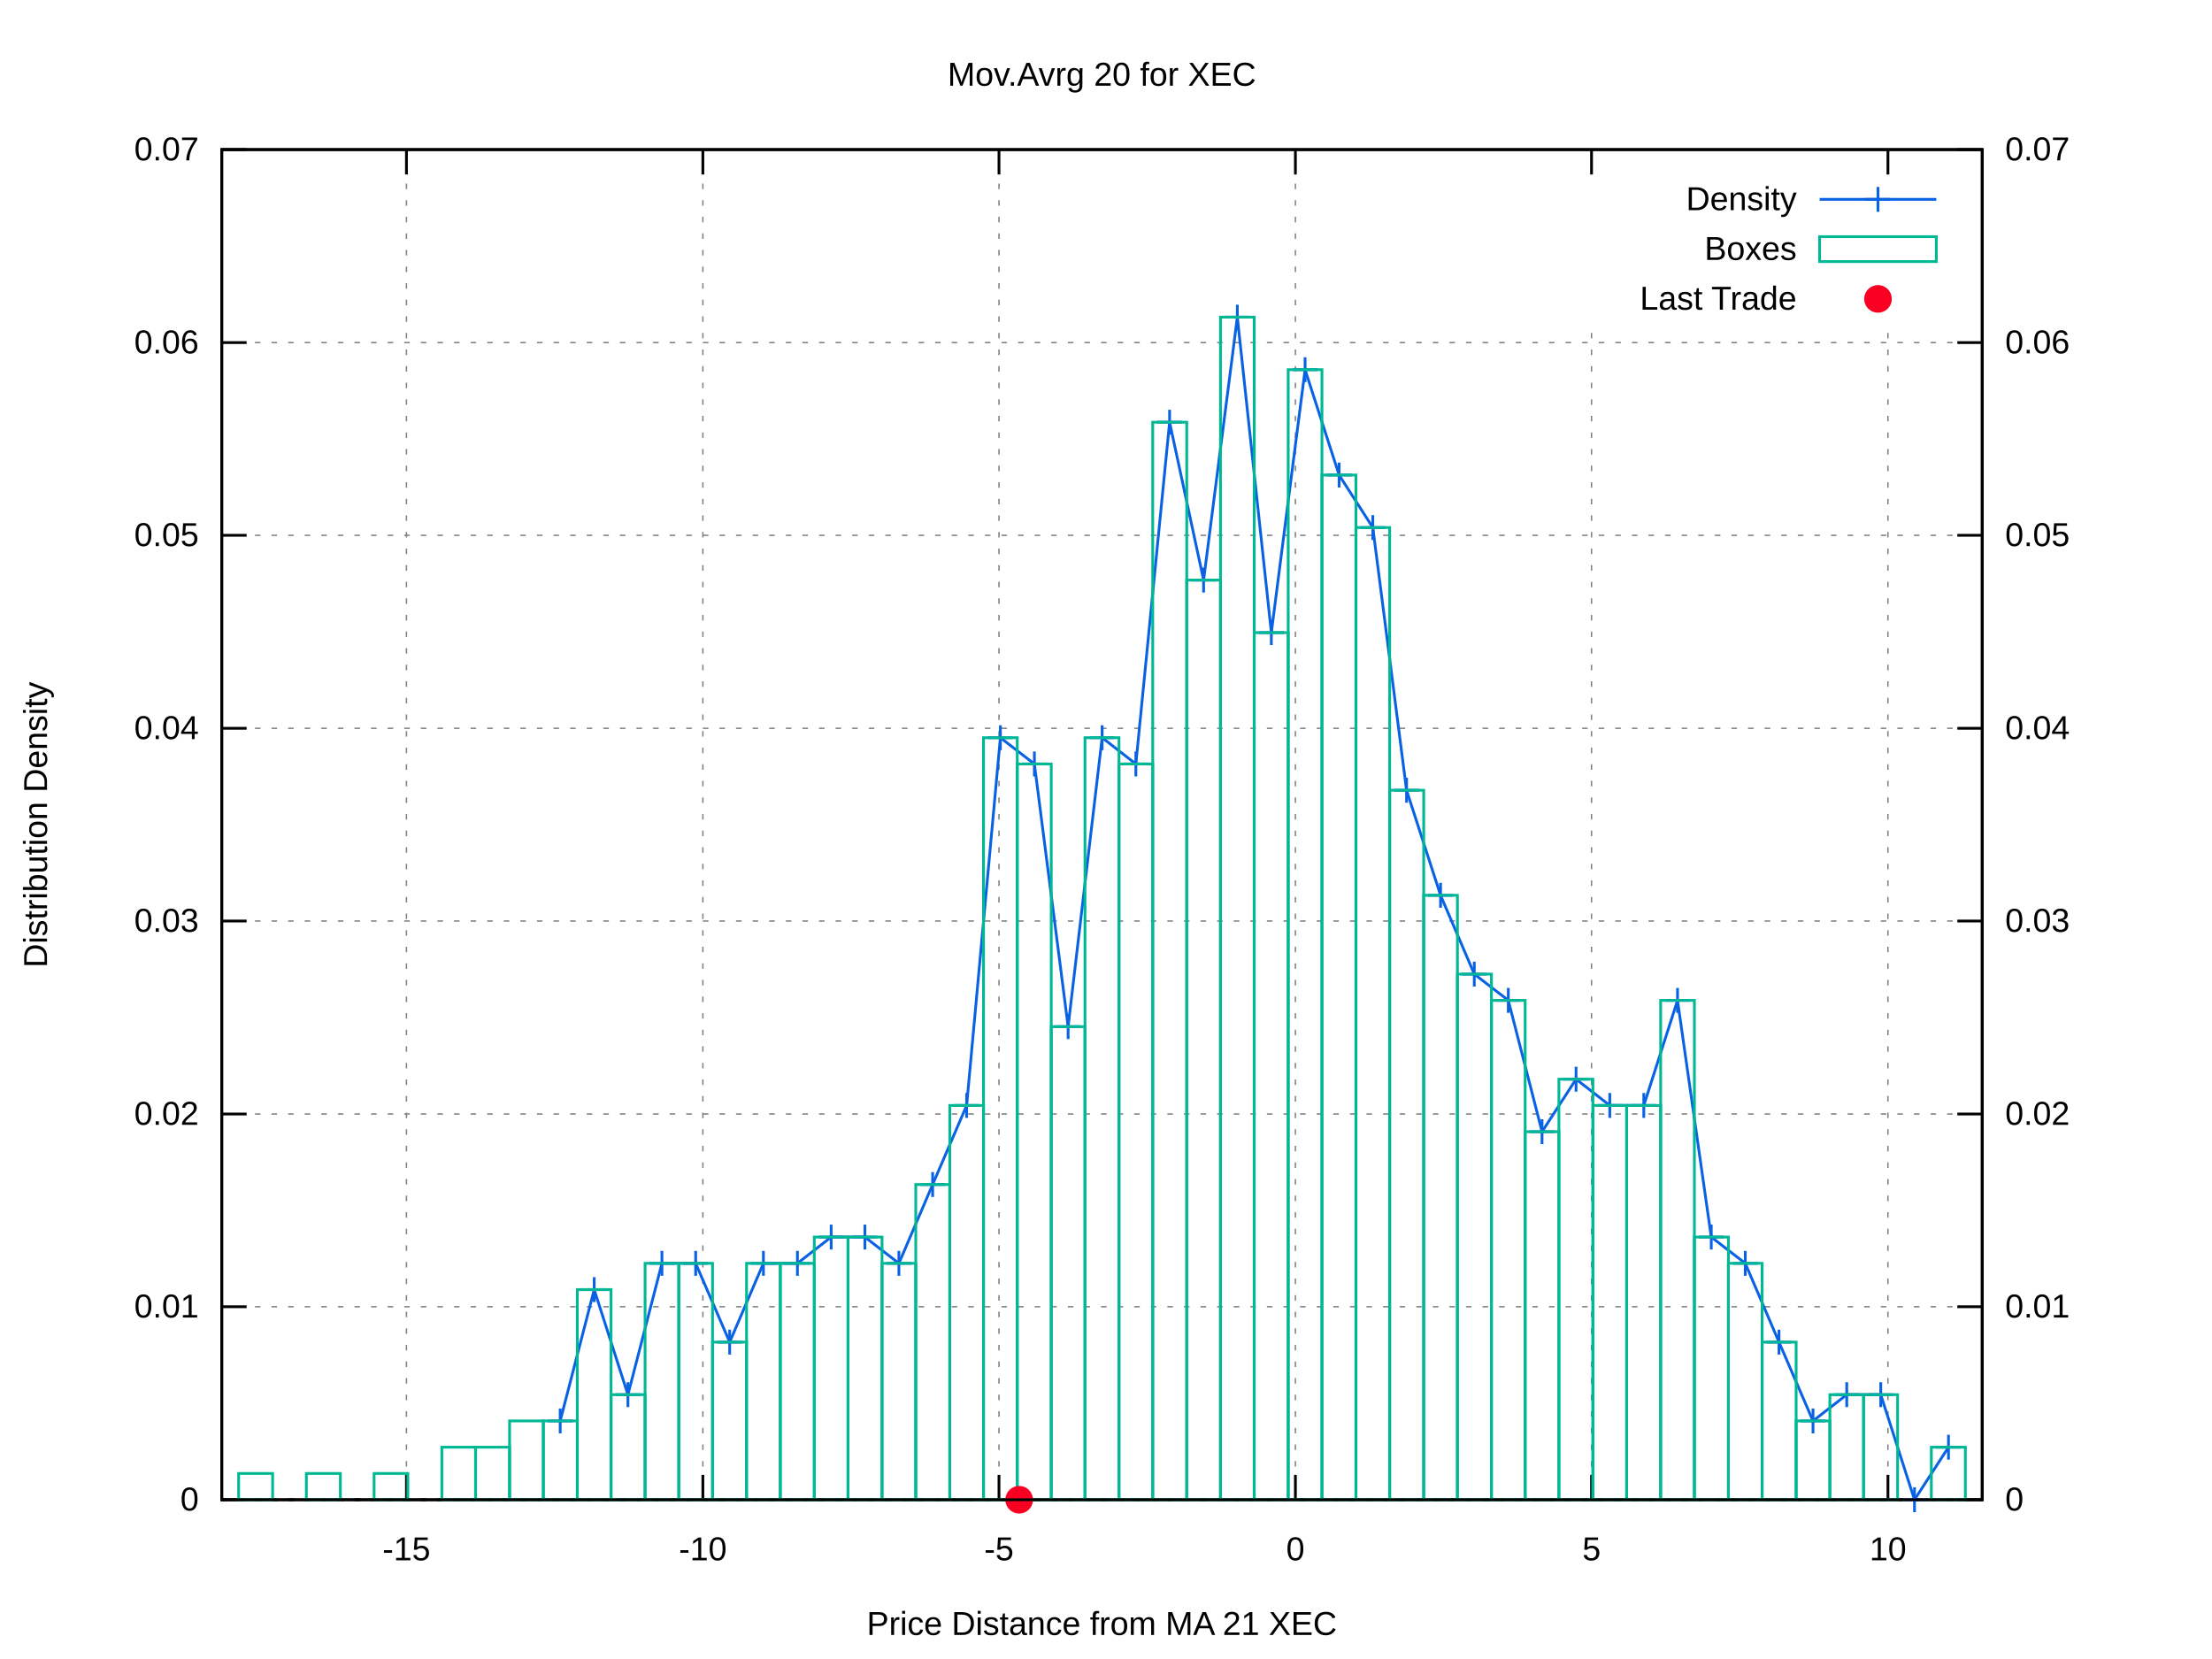
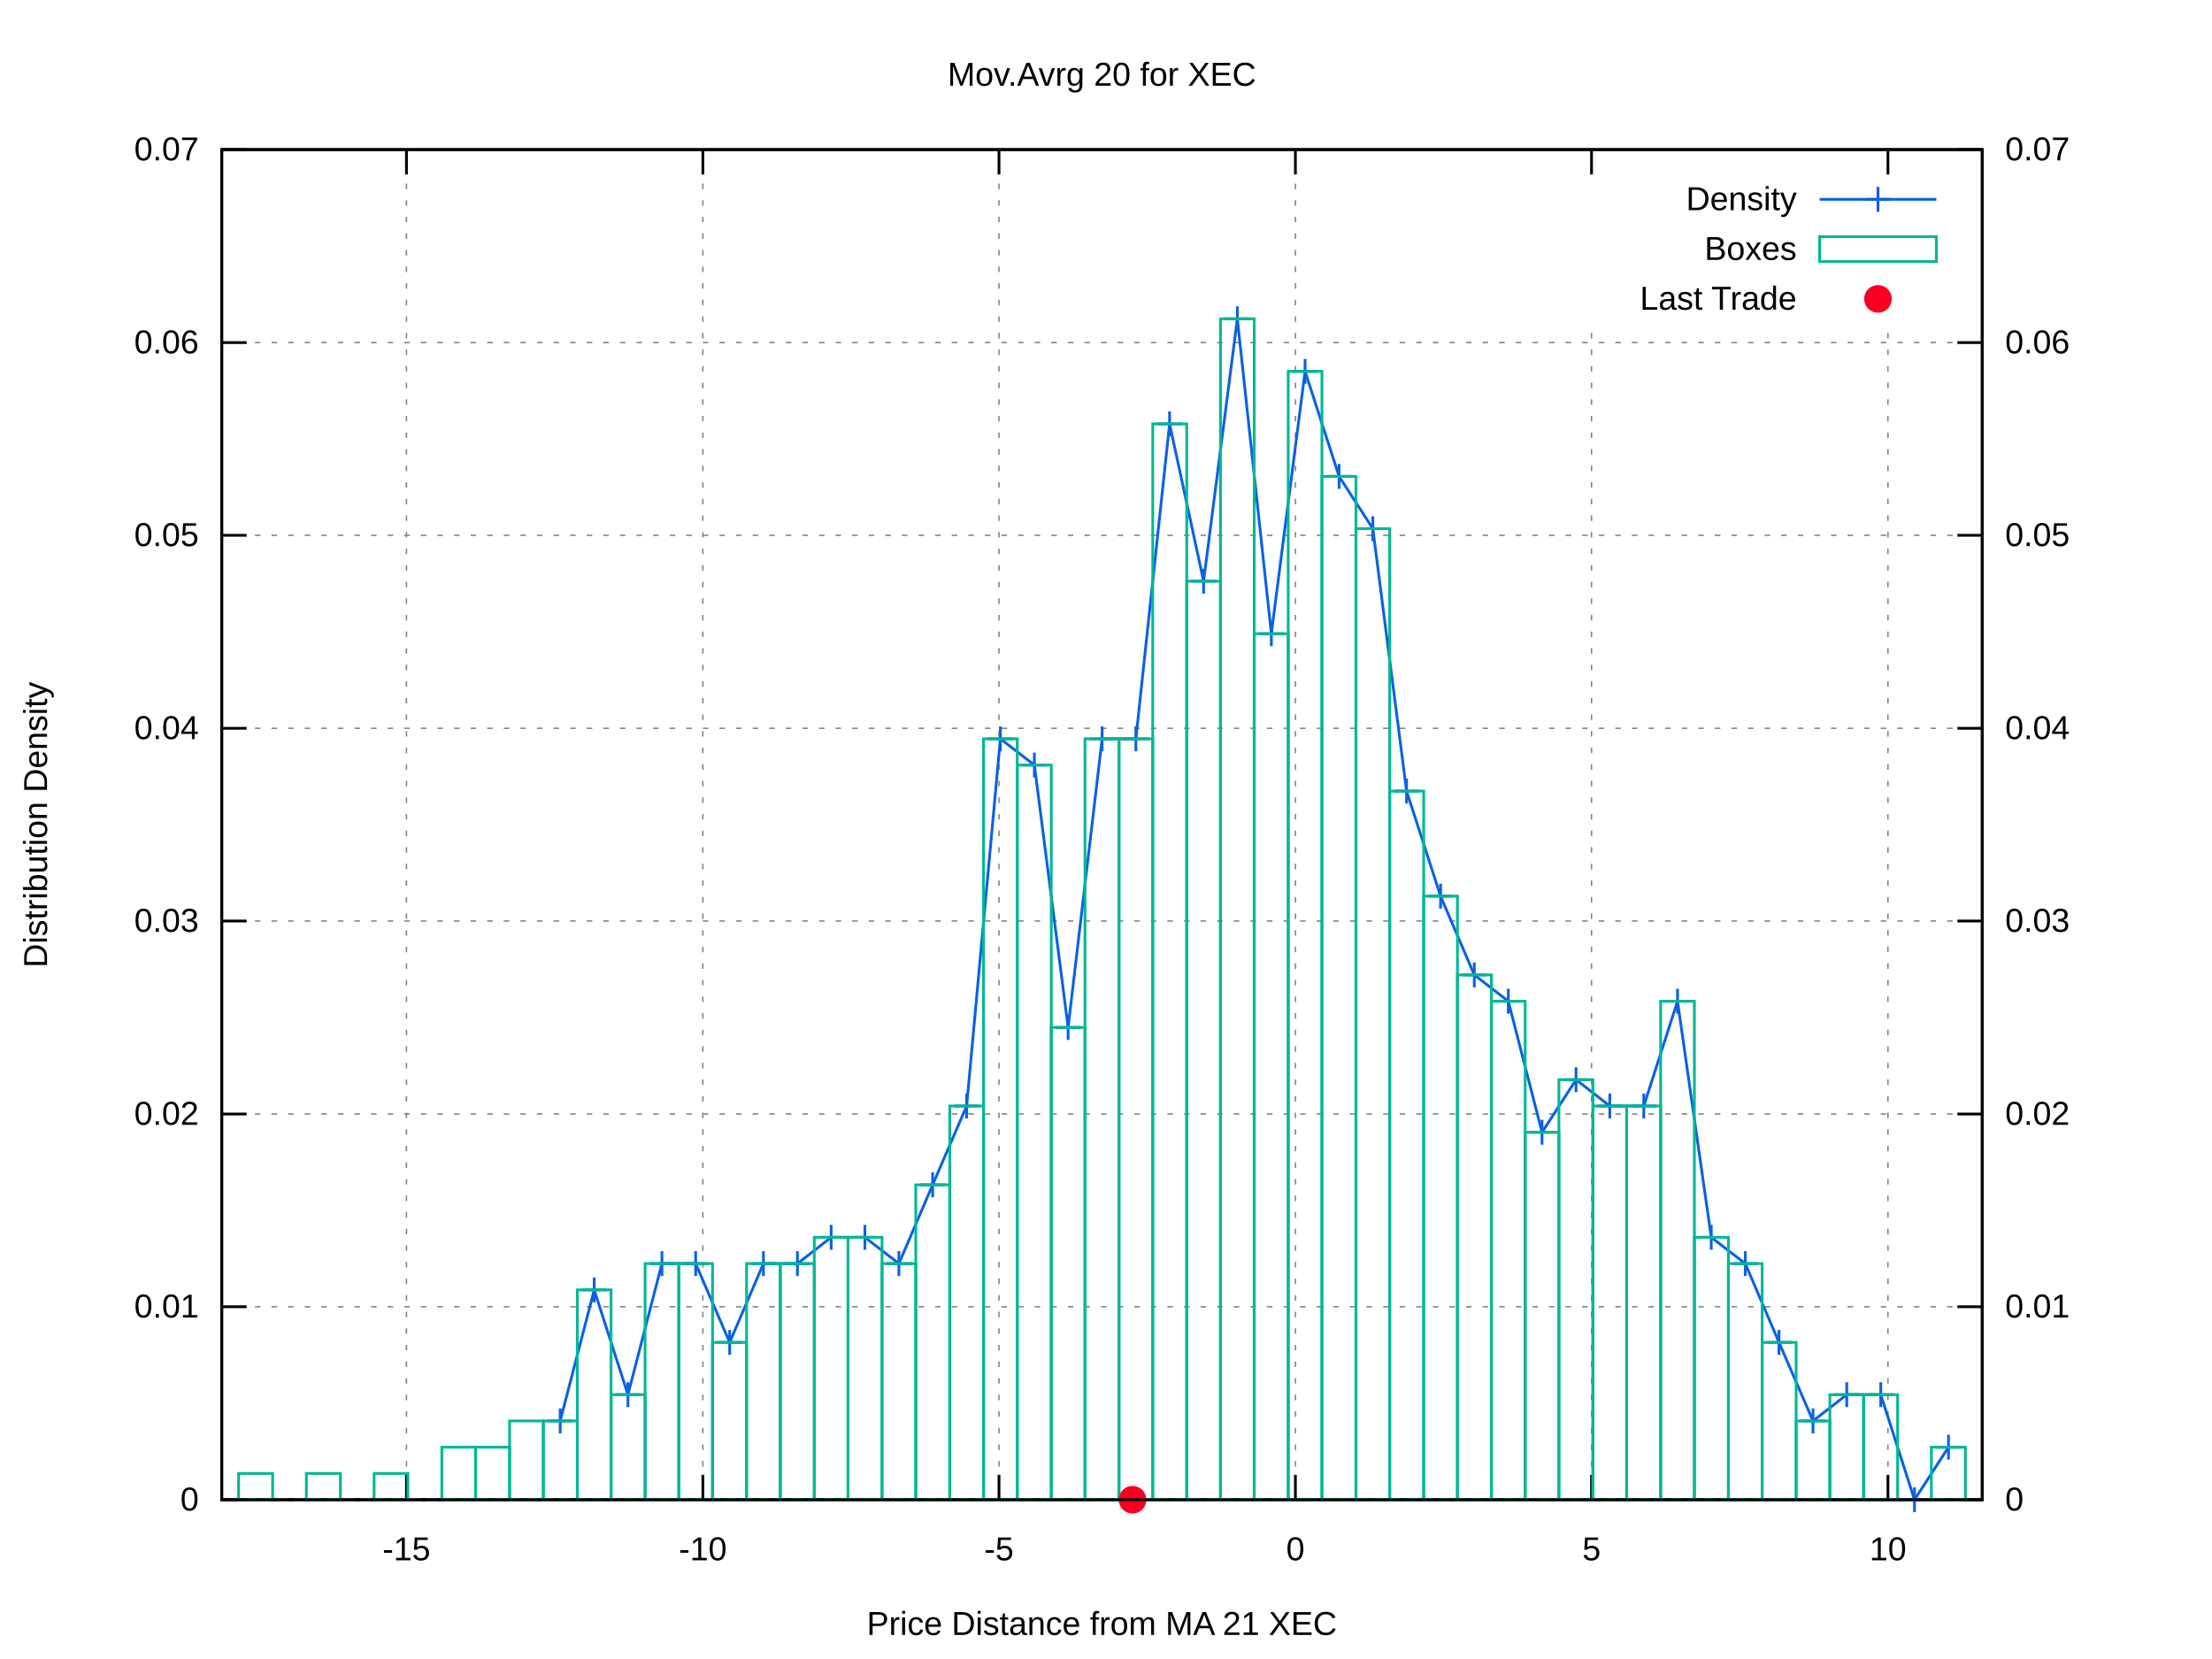
<svg xmlns="http://www.w3.org/2000/svg" xmlns:xlink="http://www.w3.org/1999/xlink" viewBox="0 0 800 600">
  <g id="gnuplot_canvas">
    <rect x="0" y="0" width="800" height="600" fill="#ffffff" />
    <defs>
      <circle id="gpDot" r="0.5" stroke-width="0.5" />
      <path id="gpPt0" stroke-width="0.222" stroke="currentColor" d="M-1,0 h2 M0,-1 v2" />
      <path id="gpPt1" stroke-width="0.222" stroke="currentColor" d="M-1,-1 L1,1 M1,-1 L-1,1" />
      <path id="gpPt2" stroke-width="0.222" stroke="currentColor" d="M-1,0 L1,0 M0,-1 L0,1 M-1,-1 L1,1 M-1,1 L1,-1" />
      <rect id="gpPt3" stroke-width="0.222" stroke="currentColor" x="-1" y="-1" width="2" height="2" />
      <rect id="gpPt4" stroke-width="0.222" stroke="currentColor" fill="currentColor" x="-1" y="-1" width="2" height="2" />
      <circle id="gpPt5" stroke-width="0.222" stroke="currentColor" cx="0" cy="0" r="1" />
      <use xlink:href="#gpPt5" id="gpPt6" fill="currentColor" stroke="none" />
      <path id="gpPt7" stroke-width="0.222" stroke="currentColor" d="M0,-1.33 L-1.33,0.67 L1.33,0.67 z" />
      <use xlink:href="#gpPt7" id="gpPt8" fill="currentColor" stroke="none" />
      <use xlink:href="#gpPt7" id="gpPt9" stroke="currentColor" transform="rotate(180)" />
      <use xlink:href="#gpPt9" id="gpPt10" fill="currentColor" stroke="none" />
      <use xlink:href="#gpPt3" id="gpPt11" stroke="currentColor" transform="rotate(45)" />
      <use xlink:href="#gpPt11" id="gpPt12" fill="currentColor" stroke="none" />
      <path id="gpPt13" stroke-width="0.222" stroke="currentColor" d="M0,1.330 L1.265,0.411 L0.782,-1.067 L-0.782,-1.076 L-1.265,0.411 z" />
      <use xlink:href="#gpPt13" id="gpPt14" fill="currentColor" stroke="none" />
      <filter id="textbox" filterUnits="objectBoundingBox" x="0" y="0" height="1" width="1">
        <feFlood flood-color="#FFFFFF" flood-opacity="1" result="bgnd" />
        <feComposite in="SourceGraphic" in2="bgnd" operator="atop" />
      </filter>
      <filter id="greybox" filterUnits="objectBoundingBox" x="0" y="0" height="1" width="1">
        <feFlood flood-color="lightgrey" flood-opacity="1" result="grey" />
        <feComposite in="SourceGraphic" in2="grey" operator="atop" />
      </filter>
    </defs>
    <g fill="none" color="#FFFFFF" stroke="black" stroke-width="1.00" stroke-linecap="butt" stroke-linejoin="miter">
</g>
    <g fill="none" color="black" stroke="currentColor" stroke-width="1.00" stroke-linecap="butt" stroke-linejoin="miter">
</g>
    <g fill="none" color="black" stroke="black" stroke-width="0.50" stroke-linecap="butt" stroke-linejoin="miter">
</g>
    <g fill="none" color="gray" stroke="currentColor" stroke-width="0.50" stroke-linecap="butt" stroke-linejoin="miter">
      <path stroke="gray" stroke-dasharray="2,4" class="gridline" d="M80.2,542.4 L716.9,542.4  " />
    </g>
    <g fill="none" color="gray" stroke="gray" stroke-width="1.00" stroke-linecap="butt" stroke-linejoin="miter">
</g>
    <g fill="none" color="black" stroke="currentColor" stroke-width="1.00" stroke-linecap="butt" stroke-linejoin="miter">
      <path stroke="black" d="M80.2,542.4 L89.2,542.4  " />
      <g transform="translate(71.9,546.3)" stroke="none" fill="black" font-family="arial" font-size="12.00" text-anchor="end">
        <text>
          <tspan font-family="arial"> 0</tspan>
        </text>
      </g>
    </g>
    <g fill="none" color="black" stroke="currentColor" stroke-width="1.00" stroke-linecap="butt" stroke-linejoin="miter">
</g>
    <g fill="none" color="black" stroke="black" stroke-width="0.50" stroke-linecap="butt" stroke-linejoin="miter">
</g>
    <g fill="none" color="gray" stroke="currentColor" stroke-width="0.50" stroke-linecap="butt" stroke-linejoin="miter">
      <path stroke="gray" stroke-dasharray="2,4" class="gridline" d="M80.2,472.6 L716.9,472.6  " />
    </g>
    <g fill="none" color="gray" stroke="gray" stroke-width="1.00" stroke-linecap="butt" stroke-linejoin="miter">
</g>
    <g fill="none" color="black" stroke="currentColor" stroke-width="1.00" stroke-linecap="butt" stroke-linejoin="miter">
      <path stroke="black" d="M80.2,472.6 L89.2,472.6  " />
      <g transform="translate(71.9,476.5)" stroke="none" fill="black" font-family="arial" font-size="12.00" text-anchor="end">
        <text>
          <tspan font-family="arial"> 0.01</tspan>
        </text>
      </g>
    </g>
    <g fill="none" color="black" stroke="currentColor" stroke-width="1.00" stroke-linecap="butt" stroke-linejoin="miter">
</g>
    <g fill="none" color="black" stroke="black" stroke-width="0.50" stroke-linecap="butt" stroke-linejoin="miter">
</g>
    <g fill="none" color="gray" stroke="currentColor" stroke-width="0.50" stroke-linecap="butt" stroke-linejoin="miter">
      <path stroke="gray" stroke-dasharray="2,4" class="gridline" d="M80.2,402.9 L716.9,402.9  " />
    </g>
    <g fill="none" color="gray" stroke="gray" stroke-width="1.00" stroke-linecap="butt" stroke-linejoin="miter">
</g>
    <g fill="none" color="black" stroke="currentColor" stroke-width="1.00" stroke-linecap="butt" stroke-linejoin="miter">
      <path stroke="black" d="M80.2,402.9 L89.2,402.9  " />
      <g transform="translate(71.9,406.8)" stroke="none" fill="black" font-family="arial" font-size="12.00" text-anchor="end">
        <text>
          <tspan font-family="arial"> 0.02</tspan>
        </text>
      </g>
    </g>
    <g fill="none" color="black" stroke="currentColor" stroke-width="1.00" stroke-linecap="butt" stroke-linejoin="miter">
</g>
    <g fill="none" color="black" stroke="black" stroke-width="0.50" stroke-linecap="butt" stroke-linejoin="miter">
</g>
    <g fill="none" color="gray" stroke="currentColor" stroke-width="0.50" stroke-linecap="butt" stroke-linejoin="miter">
      <path stroke="gray" stroke-dasharray="2,4" class="gridline" d="M80.2,333.1 L716.9,333.1  " />
    </g>
    <g fill="none" color="gray" stroke="gray" stroke-width="1.00" stroke-linecap="butt" stroke-linejoin="miter">
</g>
    <g fill="none" color="black" stroke="currentColor" stroke-width="1.00" stroke-linecap="butt" stroke-linejoin="miter">
      <path stroke="black" d="M80.2,333.1 L89.2,333.1  " />
      <g transform="translate(71.9,337.0)" stroke="none" fill="black" font-family="arial" font-size="12.00" text-anchor="end">
        <text>
          <tspan font-family="arial"> 0.03</tspan>
        </text>
      </g>
    </g>
    <g fill="none" color="black" stroke="currentColor" stroke-width="1.00" stroke-linecap="butt" stroke-linejoin="miter">
</g>
    <g fill="none" color="black" stroke="black" stroke-width="0.50" stroke-linecap="butt" stroke-linejoin="miter">
</g>
    <g fill="none" color="gray" stroke="currentColor" stroke-width="0.50" stroke-linecap="butt" stroke-linejoin="miter">
      <path stroke="gray" stroke-dasharray="2,4" class="gridline" d="M80.2,263.4 L716.9,263.4  " />
    </g>
    <g fill="none" color="gray" stroke="gray" stroke-width="1.00" stroke-linecap="butt" stroke-linejoin="miter">
</g>
    <g fill="none" color="black" stroke="currentColor" stroke-width="1.00" stroke-linecap="butt" stroke-linejoin="miter">
      <path stroke="black" d="M80.2,263.4 L89.2,263.4  " />
      <g transform="translate(71.9,267.3)" stroke="none" fill="black" font-family="arial" font-size="12.00" text-anchor="end">
        <text>
          <tspan font-family="arial"> 0.04</tspan>
        </text>
      </g>
    </g>
    <g fill="none" color="black" stroke="currentColor" stroke-width="1.00" stroke-linecap="butt" stroke-linejoin="miter">
</g>
    <g fill="none" color="black" stroke="black" stroke-width="0.50" stroke-linecap="butt" stroke-linejoin="miter">
</g>
    <g fill="none" color="gray" stroke="currentColor" stroke-width="0.50" stroke-linecap="butt" stroke-linejoin="miter">
      <path stroke="gray" stroke-dasharray="2,4" class="gridline" d="M80.2,193.6 L716.9,193.6  " />
    </g>
    <g fill="none" color="gray" stroke="gray" stroke-width="1.00" stroke-linecap="butt" stroke-linejoin="miter">
</g>
    <g fill="none" color="black" stroke="currentColor" stroke-width="1.00" stroke-linecap="butt" stroke-linejoin="miter">
      <path stroke="black" d="M80.2,193.6 L89.2,193.6  " />
      <g transform="translate(71.9,197.5)" stroke="none" fill="black" font-family="arial" font-size="12.00" text-anchor="end">
        <text>
          <tspan font-family="arial"> 0.05</tspan>
        </text>
      </g>
    </g>
    <g fill="none" color="black" stroke="currentColor" stroke-width="1.00" stroke-linecap="butt" stroke-linejoin="miter">
</g>
    <g fill="none" color="black" stroke="black" stroke-width="0.50" stroke-linecap="butt" stroke-linejoin="miter">
</g>
    <g fill="none" color="gray" stroke="currentColor" stroke-width="0.50" stroke-linecap="butt" stroke-linejoin="miter">
      <path stroke="gray" stroke-dasharray="2,4" class="gridline" d="M80.2,123.9 L716.9,123.9  " />
    </g>
    <g fill="none" color="gray" stroke="gray" stroke-width="1.00" stroke-linecap="butt" stroke-linejoin="miter">
</g>
    <g fill="none" color="black" stroke="currentColor" stroke-width="1.00" stroke-linecap="butt" stroke-linejoin="miter">
      <path stroke="black" d="M80.2,123.9 L89.2,123.9  " />
      <g transform="translate(71.9,127.8)" stroke="none" fill="black" font-family="arial" font-size="12.00" text-anchor="end">
        <text>
          <tspan font-family="arial"> 0.06</tspan>
        </text>
      </g>
    </g>
    <g fill="none" color="black" stroke="currentColor" stroke-width="1.00" stroke-linecap="butt" stroke-linejoin="miter">
</g>
    <g fill="none" color="black" stroke="black" stroke-width="0.50" stroke-linecap="butt" stroke-linejoin="miter">
</g>
    <g fill="none" color="gray" stroke="currentColor" stroke-width="0.50" stroke-linecap="butt" stroke-linejoin="miter">
      <path stroke="gray" stroke-dasharray="2,4" class="gridline" d="M80.2,54.1 L716.9,54.1  " />
    </g>
    <g fill="none" color="gray" stroke="gray" stroke-width="1.00" stroke-linecap="butt" stroke-linejoin="miter">
</g>
    <g fill="none" color="black" stroke="currentColor" stroke-width="1.00" stroke-linecap="butt" stroke-linejoin="miter">
      <path stroke="black" d="M80.2,54.1 L89.2,54.1  " />
      <g transform="translate(71.9,58.0)" stroke="none" fill="black" font-family="arial" font-size="12.00" text-anchor="end">
        <text>
          <tspan font-family="arial"> 0.07</tspan>
        </text>
      </g>
    </g>
    <g fill="none" color="black" stroke="currentColor" stroke-width="1.00" stroke-linecap="butt" stroke-linejoin="miter">
</g>
    <g fill="none" color="black" stroke="black" stroke-width="0.50" stroke-linecap="butt" stroke-linejoin="miter">
</g>
    <g fill="none" color="gray" stroke="currentColor" stroke-width="0.50" stroke-linecap="butt" stroke-linejoin="miter">
      <path stroke="gray" stroke-dasharray="2,4" class="gridline" d="M147.0,542.4 L147.0,54.1  " />
    </g>
    <g fill="none" color="gray" stroke="gray" stroke-width="1.00" stroke-linecap="butt" stroke-linejoin="miter">
</g>
    <g fill="none" color="black" stroke="currentColor" stroke-width="1.00" stroke-linecap="butt" stroke-linejoin="miter">
      <path stroke="black" d="M147.0,542.4 L147.0,533.4 M147.0,54.1 L147.0,63.1  " />
      <g transform="translate(147.0,564.3)" stroke="none" fill="black" font-family="arial" font-size="12.00" text-anchor="middle">
        <text>
          <tspan font-family="arial">-15</tspan>
        </text>
      </g>
    </g>
    <g fill="none" color="black" stroke="currentColor" stroke-width="1.00" stroke-linecap="butt" stroke-linejoin="miter">
</g>
    <g fill="none" color="black" stroke="black" stroke-width="0.50" stroke-linecap="butt" stroke-linejoin="miter">
</g>
    <g fill="none" color="gray" stroke="currentColor" stroke-width="0.50" stroke-linecap="butt" stroke-linejoin="miter">
      <path stroke="gray" stroke-dasharray="2,4" class="gridline" d="M254.2,542.4 L254.2,54.1  " />
    </g>
    <g fill="none" color="gray" stroke="gray" stroke-width="1.00" stroke-linecap="butt" stroke-linejoin="miter">
</g>
    <g fill="none" color="black" stroke="currentColor" stroke-width="1.00" stroke-linecap="butt" stroke-linejoin="miter">
      <path stroke="black" d="M254.2,542.4 L254.2,533.4 M254.2,54.1 L254.2,63.1  " />
      <g transform="translate(254.2,564.3)" stroke="none" fill="black" font-family="arial" font-size="12.00" text-anchor="middle">
        <text>
          <tspan font-family="arial">-10</tspan>
        </text>
      </g>
    </g>
    <g fill="none" color="black" stroke="currentColor" stroke-width="1.00" stroke-linecap="butt" stroke-linejoin="miter">
</g>
    <g fill="none" color="black" stroke="black" stroke-width="0.50" stroke-linecap="butt" stroke-linejoin="miter">
</g>
    <g fill="none" color="gray" stroke="currentColor" stroke-width="0.50" stroke-linecap="butt" stroke-linejoin="miter">
      <path stroke="gray" stroke-dasharray="2,4" class="gridline" d="M361.3,542.4 L361.3,54.1  " />
    </g>
    <g fill="none" color="gray" stroke="gray" stroke-width="1.00" stroke-linecap="butt" stroke-linejoin="miter">
</g>
    <g fill="none" color="black" stroke="currentColor" stroke-width="1.00" stroke-linecap="butt" stroke-linejoin="miter">
      <path stroke="black" d="M361.3,542.4 L361.3,533.4 M361.3,54.1 L361.3,63.1  " />
      <g transform="translate(361.3,564.3)" stroke="none" fill="black" font-family="arial" font-size="12.00" text-anchor="middle">
        <text>
          <tspan font-family="arial">-5</tspan>
        </text>
      </g>
    </g>
    <g fill="none" color="black" stroke="currentColor" stroke-width="1.00" stroke-linecap="butt" stroke-linejoin="miter">
</g>
    <g fill="none" color="black" stroke="black" stroke-width="0.50" stroke-linecap="butt" stroke-linejoin="miter">
</g>
    <g fill="none" color="gray" stroke="currentColor" stroke-width="0.50" stroke-linecap="butt" stroke-linejoin="miter">
      <path stroke="gray" stroke-dasharray="2,4" class="gridline" d="M468.5,542.4 L468.5,54.1  " />
    </g>
    <g fill="none" color="gray" stroke="gray" stroke-width="1.00" stroke-linecap="butt" stroke-linejoin="miter">
</g>
    <g fill="none" color="black" stroke="currentColor" stroke-width="1.00" stroke-linecap="butt" stroke-linejoin="miter">
      <path stroke="black" d="M468.5,542.4 L468.5,533.4 M468.5,54.1 L468.5,63.1  " />
      <g transform="translate(468.5,564.3)" stroke="none" fill="black" font-family="arial" font-size="12.00" text-anchor="middle">
        <text>
          <tspan font-family="arial"> 0</tspan>
        </text>
      </g>
    </g>
    <g fill="none" color="black" stroke="currentColor" stroke-width="1.00" stroke-linecap="butt" stroke-linejoin="miter">
</g>
    <g fill="none" color="black" stroke="black" stroke-width="0.50" stroke-linecap="butt" stroke-linejoin="miter">
</g>
    <g fill="none" color="gray" stroke="currentColor" stroke-width="0.50" stroke-linecap="butt" stroke-linejoin="miter">
      <path stroke="gray" stroke-dasharray="2,4" class="gridline" d="M575.6,542.4 L575.6,117.1 M575.6,63.1 L575.6,54.1  " />
    </g>
    <g fill="none" color="gray" stroke="gray" stroke-width="1.00" stroke-linecap="butt" stroke-linejoin="miter">
</g>
    <g fill="none" color="black" stroke="currentColor" stroke-width="1.00" stroke-linecap="butt" stroke-linejoin="miter">
      <path stroke="black" d="M575.6,542.4 L575.6,533.4 M575.6,54.1 L575.6,63.1  " />
      <g transform="translate(575.6,564.3)" stroke="none" fill="black" font-family="arial" font-size="12.00" text-anchor="middle">
        <text>
          <tspan font-family="arial"> 5</tspan>
        </text>
      </g>
    </g>
    <g fill="none" color="black" stroke="currentColor" stroke-width="1.00" stroke-linecap="butt" stroke-linejoin="miter">
</g>
    <g fill="none" color="black" stroke="black" stroke-width="0.50" stroke-linecap="butt" stroke-linejoin="miter">
</g>
    <g fill="none" color="gray" stroke="currentColor" stroke-width="0.50" stroke-linecap="butt" stroke-linejoin="miter">
      <path stroke="gray" stroke-dasharray="2,4" class="gridline" d="M682.8,542.4 L682.8,117.1 M682.8,63.1 L682.8,54.1  " />
    </g>
    <g fill="none" color="gray" stroke="gray" stroke-width="1.00" stroke-linecap="butt" stroke-linejoin="miter">
</g>
    <g fill="none" color="black" stroke="currentColor" stroke-width="1.00" stroke-linecap="butt" stroke-linejoin="miter">
      <path stroke="black" d="M682.8,542.4 L682.8,533.4 M682.8,54.1 L682.8,63.1  " />
      <g transform="translate(682.8,564.3)" stroke="none" fill="black" font-family="arial" font-size="12.00" text-anchor="middle">
        <text>
          <tspan font-family="arial"> 10</tspan>
        </text>
      </g>
    </g>
    <g fill="none" color="black" stroke="currentColor" stroke-width="1.00" stroke-linecap="butt" stroke-linejoin="miter">
      <path stroke="black" d="M716.9,542.4 L707.9,542.4  " />
      <g transform="translate(725.2,546.3)" stroke="none" fill="black" font-family="arial" font-size="12.00" text-anchor="start">
        <text>
          <tspan font-family="arial"> 0</tspan>
        </text>
      </g>
    </g>
    <g fill="none" color="black" stroke="currentColor" stroke-width="1.00" stroke-linecap="butt" stroke-linejoin="miter">
      <path stroke="black" d="M716.9,472.6 L707.9,472.6  " />
      <g transform="translate(725.2,476.5)" stroke="none" fill="black" font-family="arial" font-size="12.00" text-anchor="start">
        <text>
          <tspan font-family="arial"> 0.01</tspan>
        </text>
      </g>
    </g>
    <g fill="none" color="black" stroke="currentColor" stroke-width="1.00" stroke-linecap="butt" stroke-linejoin="miter">
      <path stroke="black" d="M716.9,402.9 L707.9,402.9  " />
      <g transform="translate(725.2,406.8)" stroke="none" fill="black" font-family="arial" font-size="12.00" text-anchor="start">
        <text>
          <tspan font-family="arial"> 0.02</tspan>
        </text>
      </g>
    </g>
    <g fill="none" color="black" stroke="currentColor" stroke-width="1.00" stroke-linecap="butt" stroke-linejoin="miter">
      <path stroke="black" d="M716.9,333.1 L707.9,333.1  " />
      <g transform="translate(725.2,337.0)" stroke="none" fill="black" font-family="arial" font-size="12.00" text-anchor="start">
        <text>
          <tspan font-family="arial"> 0.03</tspan>
        </text>
      </g>
    </g>
    <g fill="none" color="black" stroke="currentColor" stroke-width="1.00" stroke-linecap="butt" stroke-linejoin="miter">
      <path stroke="black" d="M716.9,263.4 L707.9,263.4  " />
      <g transform="translate(725.2,267.3)" stroke="none" fill="black" font-family="arial" font-size="12.00" text-anchor="start">
        <text>
          <tspan font-family="arial"> 0.04</tspan>
        </text>
      </g>
    </g>
    <g fill="none" color="black" stroke="currentColor" stroke-width="1.00" stroke-linecap="butt" stroke-linejoin="miter">
      <path stroke="black" d="M716.9,193.6 L707.9,193.6  " />
      <g transform="translate(725.2,197.5)" stroke="none" fill="black" font-family="arial" font-size="12.00" text-anchor="start">
        <text>
          <tspan font-family="arial"> 0.05</tspan>
        </text>
      </g>
    </g>
    <g fill="none" color="black" stroke="currentColor" stroke-width="1.00" stroke-linecap="butt" stroke-linejoin="miter">
      <path stroke="black" d="M716.9,123.9 L707.9,123.9  " />
      <g transform="translate(725.2,127.8)" stroke="none" fill="black" font-family="arial" font-size="12.00" text-anchor="start">
        <text>
          <tspan font-family="arial"> 0.06</tspan>
        </text>
      </g>
    </g>
    <g fill="none" color="black" stroke="currentColor" stroke-width="1.00" stroke-linecap="butt" stroke-linejoin="miter">
      <path stroke="black" d="M716.9,54.1 L707.9,54.1  " />
      <g transform="translate(725.2,58.0)" stroke="none" fill="black" font-family="arial" font-size="12.00" text-anchor="start">
        <text>
          <tspan font-family="arial"> 0.07</tspan>
        </text>
      </g>
    </g>
    <g fill="none" color="black" stroke="currentColor" stroke-width="1.00" stroke-linecap="butt" stroke-linejoin="miter">
</g>
    <g fill="none" color="gray" stroke="currentColor" stroke-width="1.00" stroke-linecap="butt" stroke-linejoin="miter">
      <path stroke="black" stroke-dasharray="2,4" d="M80.2,542.4 L716.9,542.4  " />
    </g>
    <g fill="none" color="black" stroke="currentColor" stroke-width="1.00" stroke-linecap="butt" stroke-linejoin="miter">
      <path stroke="black" d="M80.2,54.1 L80.2,542.4 L716.9,542.4 L716.9,54.1 L80.2,54.1 Z  " />
    </g>
    <g fill="none" color="black" stroke="currentColor" stroke-width="1.00" stroke-linecap="butt" stroke-linejoin="miter">
      <g transform="translate(17.0,298.3) rotate(270)" stroke="none" fill="black" font-family="arial" font-size="12.00" text-anchor="middle">
        <text>
          <tspan font-family="arial">Distribution Density</tspan>
        </text>
      </g>
    </g>
    <g fill="none" color="black" stroke="currentColor" stroke-width="1.00" stroke-linecap="butt" stroke-linejoin="miter">
      <g transform="translate(398.5,591.3)" stroke="none" fill="black" font-family="arial" font-size="12.00" text-anchor="middle">
        <text>
          <tspan font-family="arial">Price Distance from MA 21 XEC</tspan>
        </text>
      </g>
    </g>
    <g fill="none" color="black" stroke="currentColor" stroke-width="1.00" stroke-linecap="butt" stroke-linejoin="miter">
      <g transform="translate(398.5,31.0)" stroke="none" fill="black" font-family="arial" font-size="12.00" text-anchor="middle">
        <text>
          <tspan font-family="arial">Mov.Avrg 20 for XEC </tspan>
        </text>
      </g>
    </g>
    <g id="gnuplot_plot_1">
      <g fill="none" color="black" stroke="currentColor" stroke-width="1.00" stroke-linecap="butt" stroke-linejoin="miter">
        <g transform="translate(649.8,76.0)" stroke="none" fill="black" font-family="arial" font-size="12.00" text-anchor="end">
          <text>
            <tspan font-family="arial">Density</tspan>
          </text>
        </g>
      </g>
      <g fill="none" color="black" stroke="currentColor" stroke-width="1.00" stroke-linecap="butt" stroke-linejoin="miter">
-         <path stroke="rgb(  9,  97, 228)" d="M658.1,72.1 L700.3,72.1 M202.6,513.9 L214.9,466.4 L227.1,504.4 L239.4,456.9 L251.6,456.9 L263.9,485.4   L276.1,456.9 L288.4,456.9 L300.6,447.4 L312.8,447.4 L325.1,456.9 L337.3,428.4 L349.6,399.8 L361.8,266.8   L374.1,276.3 L386.3,371.3 L398.6,266.8 L410.8,276.3 L423.0,152.7 L435.3,209.8 L447.5,114.7 L459.8,228.8   L472.0,133.7 L484.3,171.8 L496.5,190.8 L508.7,285.8 L521.0,323.8 L533.2,352.3 L545.5,361.8 L557.7,409.3   L570.0,390.3 L582.2,399.8 L594.5,399.8 L606.7,361.8 L618.9,447.4 L631.2,456.9 L643.4,485.4 L655.7,513.9   L667.9,504.4 L680.2,504.4 L692.4,542.4 L704.7,523.4  " />
+         <path stroke="rgb(  9,  97, 228)" d="M658.1,72.1 L700.3,72.1 M202.6,513.9 L214.9,466.5 L227.1,504.4 L239.4,457.0 L251.6,457.0 L263.9,485.5   L276.1,457.0 L288.4,457.0 L300.6,447.5 L312.8,447.5 L325.1,457.0 L337.3,428.5 L349.6,400.0 L361.8,267.2   L374.1,276.7 L386.3,371.6 L398.6,267.2 L410.8,267.2 L423.0,153.3 L435.3,210.2 L447.5,115.3 L459.8,229.2   L472.0,134.3 L484.3,172.3 L496.5,191.2 L508.7,286.1 L521.0,324.1 L533.2,352.6 L545.5,362.1 L557.7,409.5   L570.0,390.5 L582.2,400.0 L594.5,400.0 L606.7,362.1 L618.9,447.5 L631.2,457.0 L643.4,485.5 L655.7,513.9   L667.9,504.4 L680.2,504.4 L692.4,542.4 L704.7,523.4  " />
        <use xlink:href="#gpPt0" transform="translate(202.6,513.9) scale(4.50)" color="rgb(  9,  97, 228)" />
-         <use xlink:href="#gpPt0" transform="translate(214.9,466.4) scale(4.50)" color="rgb(  9,  97, 228)" />
+         <use xlink:href="#gpPt0" transform="translate(214.9,466.5) scale(4.50)" color="rgb(  9,  97, 228)" />
        <use xlink:href="#gpPt0" transform="translate(227.1,504.4) scale(4.50)" color="rgb(  9,  97, 228)" />
-         <use xlink:href="#gpPt0" transform="translate(239.4,456.9) scale(4.50)" color="rgb(  9,  97, 228)" />
-         <use xlink:href="#gpPt0" transform="translate(251.6,456.9) scale(4.50)" color="rgb(  9,  97, 228)" />
-         <use xlink:href="#gpPt0" transform="translate(263.9,485.4) scale(4.50)" color="rgb(  9,  97, 228)" />
-         <use xlink:href="#gpPt0" transform="translate(276.1,456.9) scale(4.50)" color="rgb(  9,  97, 228)" />
-         <use xlink:href="#gpPt0" transform="translate(288.4,456.9) scale(4.50)" color="rgb(  9,  97, 228)" />
-         <use xlink:href="#gpPt0" transform="translate(300.6,447.4) scale(4.50)" color="rgb(  9,  97, 228)" />
-         <use xlink:href="#gpPt0" transform="translate(312.8,447.4) scale(4.50)" color="rgb(  9,  97, 228)" />
-         <use xlink:href="#gpPt0" transform="translate(325.1,456.9) scale(4.50)" color="rgb(  9,  97, 228)" />
-         <use xlink:href="#gpPt0" transform="translate(337.3,428.4) scale(4.50)" color="rgb(  9,  97, 228)" />
-         <use xlink:href="#gpPt0" transform="translate(349.6,399.8) scale(4.50)" color="rgb(  9,  97, 228)" />
-         <use xlink:href="#gpPt0" transform="translate(361.8,266.8) scale(4.50)" color="rgb(  9,  97, 228)" />
-         <use xlink:href="#gpPt0" transform="translate(374.1,276.3) scale(4.50)" color="rgb(  9,  97, 228)" />
-         <use xlink:href="#gpPt0" transform="translate(386.3,371.3) scale(4.50)" color="rgb(  9,  97, 228)" />
-         <use xlink:href="#gpPt0" transform="translate(398.6,266.8) scale(4.50)" color="rgb(  9,  97, 228)" />
-         <use xlink:href="#gpPt0" transform="translate(410.8,276.3) scale(4.50)" color="rgb(  9,  97, 228)" />
-         <use xlink:href="#gpPt0" transform="translate(423.0,152.7) scale(4.50)" color="rgb(  9,  97, 228)" />
-         <use xlink:href="#gpPt0" transform="translate(435.3,209.8) scale(4.50)" color="rgb(  9,  97, 228)" />
-         <use xlink:href="#gpPt0" transform="translate(447.5,114.7) scale(4.50)" color="rgb(  9,  97, 228)" />
-         <use xlink:href="#gpPt0" transform="translate(459.8,228.8) scale(4.50)" color="rgb(  9,  97, 228)" />
-         <use xlink:href="#gpPt0" transform="translate(472.0,133.7) scale(4.50)" color="rgb(  9,  97, 228)" />
-         <use xlink:href="#gpPt0" transform="translate(484.3,171.8) scale(4.50)" color="rgb(  9,  97, 228)" />
-         <use xlink:href="#gpPt0" transform="translate(496.5,190.8) scale(4.50)" color="rgb(  9,  97, 228)" />
-         <use xlink:href="#gpPt0" transform="translate(508.7,285.8) scale(4.50)" color="rgb(  9,  97, 228)" />
-         <use xlink:href="#gpPt0" transform="translate(521.0,323.8) scale(4.50)" color="rgb(  9,  97, 228)" />
-         <use xlink:href="#gpPt0" transform="translate(533.2,352.3) scale(4.50)" color="rgb(  9,  97, 228)" />
-         <use xlink:href="#gpPt0" transform="translate(545.5,361.8) scale(4.50)" color="rgb(  9,  97, 228)" />
-         <use xlink:href="#gpPt0" transform="translate(557.7,409.3) scale(4.50)" color="rgb(  9,  97, 228)" />
-         <use xlink:href="#gpPt0" transform="translate(570.0,390.3) scale(4.50)" color="rgb(  9,  97, 228)" />
-         <use xlink:href="#gpPt0" transform="translate(582.2,399.8) scale(4.50)" color="rgb(  9,  97, 228)" />
-         <use xlink:href="#gpPt0" transform="translate(594.5,399.8) scale(4.50)" color="rgb(  9,  97, 228)" />
-         <use xlink:href="#gpPt0" transform="translate(606.7,361.8) scale(4.50)" color="rgb(  9,  97, 228)" />
-         <use xlink:href="#gpPt0" transform="translate(618.9,447.4) scale(4.50)" color="rgb(  9,  97, 228)" />
-         <use xlink:href="#gpPt0" transform="translate(631.2,456.9) scale(4.50)" color="rgb(  9,  97, 228)" />
-         <use xlink:href="#gpPt0" transform="translate(643.4,485.4) scale(4.50)" color="rgb(  9,  97, 228)" />
+         <use xlink:href="#gpPt0" transform="translate(239.4,457.0) scale(4.50)" color="rgb(  9,  97, 228)" />
+         <use xlink:href="#gpPt0" transform="translate(251.6,457.0) scale(4.50)" color="rgb(  9,  97, 228)" />
+         <use xlink:href="#gpPt0" transform="translate(263.9,485.5) scale(4.50)" color="rgb(  9,  97, 228)" />
+         <use xlink:href="#gpPt0" transform="translate(276.1,457.0) scale(4.50)" color="rgb(  9,  97, 228)" />
+         <use xlink:href="#gpPt0" transform="translate(288.4,457.0) scale(4.50)" color="rgb(  9,  97, 228)" />
+         <use xlink:href="#gpPt0" transform="translate(300.6,447.5) scale(4.50)" color="rgb(  9,  97, 228)" />
+         <use xlink:href="#gpPt0" transform="translate(312.8,447.5) scale(4.50)" color="rgb(  9,  97, 228)" />
+         <use xlink:href="#gpPt0" transform="translate(325.1,457.0) scale(4.50)" color="rgb(  9,  97, 228)" />
+         <use xlink:href="#gpPt0" transform="translate(337.3,428.5) scale(4.50)" color="rgb(  9,  97, 228)" />
+         <use xlink:href="#gpPt0" transform="translate(349.6,400.0) scale(4.50)" color="rgb(  9,  97, 228)" />
+         <use xlink:href="#gpPt0" transform="translate(361.8,267.2) scale(4.50)" color="rgb(  9,  97, 228)" />
+         <use xlink:href="#gpPt0" transform="translate(374.1,276.7) scale(4.50)" color="rgb(  9,  97, 228)" />
+         <use xlink:href="#gpPt0" transform="translate(386.3,371.6) scale(4.50)" color="rgb(  9,  97, 228)" />
+         <use xlink:href="#gpPt0" transform="translate(398.6,267.2) scale(4.50)" color="rgb(  9,  97, 228)" />
+         <use xlink:href="#gpPt0" transform="translate(410.8,267.2) scale(4.50)" color="rgb(  9,  97, 228)" />
+         <use xlink:href="#gpPt0" transform="translate(423.0,153.3) scale(4.50)" color="rgb(  9,  97, 228)" />
+         <use xlink:href="#gpPt0" transform="translate(435.3,210.2) scale(4.50)" color="rgb(  9,  97, 228)" />
+         <use xlink:href="#gpPt0" transform="translate(447.5,115.3) scale(4.50)" color="rgb(  9,  97, 228)" />
+         <use xlink:href="#gpPt0" transform="translate(459.8,229.2) scale(4.50)" color="rgb(  9,  97, 228)" />
+         <use xlink:href="#gpPt0" transform="translate(472.0,134.3) scale(4.50)" color="rgb(  9,  97, 228)" />
+         <use xlink:href="#gpPt0" transform="translate(484.3,172.3) scale(4.50)" color="rgb(  9,  97, 228)" />
+         <use xlink:href="#gpPt0" transform="translate(496.5,191.2) scale(4.50)" color="rgb(  9,  97, 228)" />
+         <use xlink:href="#gpPt0" transform="translate(508.7,286.1) scale(4.50)" color="rgb(  9,  97, 228)" />
+         <use xlink:href="#gpPt0" transform="translate(521.0,324.1) scale(4.50)" color="rgb(  9,  97, 228)" />
+         <use xlink:href="#gpPt0" transform="translate(533.2,352.6) scale(4.50)" color="rgb(  9,  97, 228)" />
+         <use xlink:href="#gpPt0" transform="translate(545.5,362.1) scale(4.50)" color="rgb(  9,  97, 228)" />
+         <use xlink:href="#gpPt0" transform="translate(557.7,409.5) scale(4.50)" color="rgb(  9,  97, 228)" />
+         <use xlink:href="#gpPt0" transform="translate(570.0,390.5) scale(4.50)" color="rgb(  9,  97, 228)" />
+         <use xlink:href="#gpPt0" transform="translate(582.2,400.0) scale(4.50)" color="rgb(  9,  97, 228)" />
+         <use xlink:href="#gpPt0" transform="translate(594.5,400.0) scale(4.50)" color="rgb(  9,  97, 228)" />
+         <use xlink:href="#gpPt0" transform="translate(606.7,362.1) scale(4.50)" color="rgb(  9,  97, 228)" />
+         <use xlink:href="#gpPt0" transform="translate(618.9,447.5) scale(4.50)" color="rgb(  9,  97, 228)" />
+         <use xlink:href="#gpPt0" transform="translate(631.2,457.0) scale(4.50)" color="rgb(  9,  97, 228)" />
+         <use xlink:href="#gpPt0" transform="translate(643.4,485.5) scale(4.50)" color="rgb(  9,  97, 228)" />
        <use xlink:href="#gpPt0" transform="translate(655.7,513.9) scale(4.50)" color="rgb(  9,  97, 228)" />
        <use xlink:href="#gpPt0" transform="translate(667.9,504.4) scale(4.50)" color="rgb(  9,  97, 228)" />
        <use xlink:href="#gpPt0" transform="translate(680.2,504.4) scale(4.50)" color="rgb(  9,  97, 228)" />
        <use xlink:href="#gpPt0" transform="translate(692.4,542.4) scale(4.50)" color="rgb(  9,  97, 228)" />
        <use xlink:href="#gpPt0" transform="translate(704.7,523.4) scale(4.50)" color="rgb(  9,  97, 228)" />
        <use xlink:href="#gpPt0" transform="translate(679.2,72.1) scale(4.50)" color="rgb(  9,  97, 228)" />
      </g>
    </g>
    <g id="gnuplot_plot_2">
      <g fill="none" color="black" stroke="currentColor" stroke-width="1.00" stroke-linecap="butt" stroke-linejoin="miter">
        <g transform="translate(649.8,94.0)" stroke="none" fill="black" font-family="arial" font-size="12.00" text-anchor="end">
          <text>
            <tspan font-family="arial">Boxes</tspan>
          </text>
        </g>
      </g>
      <g fill="none" color="black" stroke="currentColor" stroke-width="1.00" stroke-linecap="butt" stroke-linejoin="miter">
        <path stroke="rgb(  0, 184, 148)" d="M658.1,94.6 L700.3,94.6 L700.3,85.6 L658.1,85.6 L658.1,94.6 Z  " />
        <path stroke="rgb(  0, 184, 148)" d="M86.3,542.4 L86.3,532.9 L98.6,532.9 L98.6,542.4 L86.3,542.4 Z  " />
        <path stroke="rgb(  0, 184, 148)" d="M110.8,542.4 L110.8,532.9 L123.1,532.9 L123.1,542.4 L110.8,542.4 Z  " />
        <path stroke="rgb(  0, 184, 148)" d="M135.3,542.4 L135.3,532.9 L147.5,532.9 L147.5,542.4 L135.3,542.4 Z  " />
        <path stroke="rgb(  0, 184, 148)" d="M159.8,542.4 L159.8,523.4 L172.0,523.4 L172.0,542.4 L159.8,542.4 Z  " />
        <path stroke="rgb(  0, 184, 148)" d="M172.0,542.4 L172.0,523.4 L184.3,523.4 L184.3,542.4 L172.0,542.4 Z  " />
        <path stroke="rgb(  0, 184, 148)" d="M184.3,542.4 L184.3,513.9 L196.5,513.9 L196.5,542.4 L184.3,542.4 Z  " />
        <path stroke="rgb(  0, 184, 148)" d="M196.5,542.4 L196.5,513.9 L208.8,513.9 L208.8,542.4 L196.5,542.4 Z  " />
-         <path stroke="rgb(  0, 184, 148)" d="M208.8,542.4 L208.8,466.4 L221.0,466.4 L221.0,542.4 L208.8,542.4 Z  " />
+         <path stroke="rgb(  0, 184, 148)" d="M208.8,542.4 L208.8,466.5 L221.0,466.5 L221.0,542.4 L208.8,542.4 Z  " />
        <path stroke="rgb(  0, 184, 148)" d="M221.0,542.4 L221.0,504.4 L233.3,504.4 L233.3,542.4 L221.0,542.4 Z  " />
-         <path stroke="rgb(  0, 184, 148)" d="M233.3,542.4 L233.3,456.9 L245.5,456.9 L245.5,542.4 L233.3,542.4 Z  " />
-         <path stroke="rgb(  0, 184, 148)" d="M245.5,542.4 L245.5,456.9 L257.7,456.9 L257.7,542.4 L245.5,542.4 Z  " />
-         <path stroke="rgb(  0, 184, 148)" d="M257.7,542.4 L257.7,485.4 L270.0,485.4 L270.0,542.4 L257.7,542.4 Z  " />
-         <path stroke="rgb(  0, 184, 148)" d="M270.0,542.4 L270.0,456.9 L282.2,456.9 L282.2,542.4 L270.0,542.4 Z  " />
-         <path stroke="rgb(  0, 184, 148)" d="M282.2,542.4 L282.2,456.9 L294.5,456.9 L294.5,542.4 L282.2,542.4 Z  " />
-         <path stroke="rgb(  0, 184, 148)" d="M294.5,542.4 L294.5,447.4 L306.7,447.4 L306.7,542.4 L294.5,542.4 Z  " />
-         <path stroke="rgb(  0, 184, 148)" d="M306.7,542.4 L306.7,447.4 L319.0,447.4 L319.0,542.4 L306.7,542.4 Z  " />
-         <path stroke="rgb(  0, 184, 148)" d="M319.0,542.4 L319.0,456.9 L331.2,456.9 L331.2,542.4 L319.0,542.4 Z  " />
-         <path stroke="rgb(  0, 184, 148)" d="M331.2,542.4 L331.2,428.4 L343.5,428.4 L343.5,542.4 L331.2,542.4 Z  " />
-         <path stroke="rgb(  0, 184, 148)" d="M343.5,542.4 L343.5,399.8 L355.7,399.8 L355.7,542.4 L343.5,542.4 Z  " />
-         <path stroke="rgb(  0, 184, 148)" d="M355.7,542.4 L355.7,266.8 L367.9,266.8 L367.9,542.4 L355.7,542.4 Z  " />
-         <path stroke="rgb(  0, 184, 148)" d="M367.9,542.4 L367.9,276.3 L380.2,276.3 L380.2,542.4 L367.9,542.4 Z  " />
-         <path stroke="rgb(  0, 184, 148)" d="M380.2,542.4 L380.2,371.3 L392.4,371.3 L392.4,542.4 L380.2,542.4 Z  " />
-         <path stroke="rgb(  0, 184, 148)" d="M392.4,542.4 L392.4,266.8 L404.7,266.8 L404.7,542.4 L392.4,542.4 Z  " />
-         <path stroke="rgb(  0, 184, 148)" d="M404.7,542.4 L404.7,276.3 L416.9,276.3 L416.9,542.4 L404.7,542.4 Z  " />
-         <path stroke="rgb(  0, 184, 148)" d="M416.9,542.4 L416.9,152.7 L429.2,152.7 L429.2,542.4 L416.9,542.4 Z  " />
-         <path stroke="rgb(  0, 184, 148)" d="M429.2,542.4 L429.2,209.8 L441.4,209.8 L441.4,542.4 L429.2,542.4 Z  " />
-         <path stroke="rgb(  0, 184, 148)" d="M441.4,542.4 L441.4,114.7 L453.6,114.7 L453.6,542.4 L441.4,542.4 Z  " />
-         <path stroke="rgb(  0, 184, 148)" d="M453.6,542.4 L453.6,228.8 L465.9,228.8 L465.9,542.4 L453.6,542.4 Z  " />
-         <path stroke="rgb(  0, 184, 148)" d="M465.9,542.4 L465.9,133.7 L478.1,133.7 L478.1,542.4 L465.9,542.4 Z  " />
-         <path stroke="rgb(  0, 184, 148)" d="M478.1,542.4 L478.1,171.8 L490.4,171.8 L490.4,542.4 L478.1,542.4 Z  " />
-         <path stroke="rgb(  0, 184, 148)" d="M490.4,542.4 L490.4,190.8 L502.6,190.8 L502.6,542.4 L490.4,542.4 Z  " />
-         <path stroke="rgb(  0, 184, 148)" d="M502.6,542.4 L502.6,285.8 L514.9,285.8 L514.9,542.4 L502.6,542.4 Z  " />
-         <path stroke="rgb(  0, 184, 148)" d="M514.9,542.4 L514.9,323.8 L527.1,323.8 L527.1,542.4 L514.9,542.4 Z  " />
-         <path stroke="rgb(  0, 184, 148)" d="M527.1,542.4 L527.1,352.3 L539.4,352.3 L539.4,542.4 L527.1,542.4 Z  " />
-         <path stroke="rgb(  0, 184, 148)" d="M539.4,542.4 L539.4,361.8 L551.6,361.8 L551.6,542.4 L539.4,542.4 Z  " />
-         <path stroke="rgb(  0, 184, 148)" d="M551.6,542.4 L551.6,409.3 L563.8,409.3 L563.8,542.4 L551.6,542.4 Z  " />
-         <path stroke="rgb(  0, 184, 148)" d="M563.8,542.4 L563.8,390.3 L576.1,390.3 L576.1,542.4 L563.8,542.4 Z  " />
-         <path stroke="rgb(  0, 184, 148)" d="M576.1,542.4 L576.1,399.8 L588.3,399.8 L588.3,542.4 L576.1,542.4 Z  " />
-         <path stroke="rgb(  0, 184, 148)" d="M588.3,542.4 L588.3,399.8 L600.6,399.8 L600.6,542.4 L588.3,542.4 Z  " />
-         <path stroke="rgb(  0, 184, 148)" d="M600.6,542.4 L600.6,361.8 L612.8,361.8 L612.8,542.4 L600.6,542.4 Z  " />
-         <path stroke="rgb(  0, 184, 148)" d="M612.8,542.4 L612.8,447.4 L625.1,447.4 L625.1,542.4 L612.8,542.4 Z  " />
-         <path stroke="rgb(  0, 184, 148)" d="M625.1,542.4 L625.1,456.9 L637.3,456.9 L637.3,542.4 L625.1,542.4 Z  " />
-         <path stroke="rgb(  0, 184, 148)" d="M637.3,542.4 L637.3,485.4 L649.6,485.4 L649.6,542.4 L637.3,542.4 Z  " />
+         <path stroke="rgb(  0, 184, 148)" d="M233.3,542.4 L233.3,457.0 L245.5,457.0 L245.5,542.4 L233.3,542.4 Z  " />
+         <path stroke="rgb(  0, 184, 148)" d="M245.5,542.4 L245.5,457.0 L257.7,457.0 L257.7,542.4 L245.5,542.4 Z  " />
+         <path stroke="rgb(  0, 184, 148)" d="M257.7,542.4 L257.7,485.5 L270.0,485.5 L270.0,542.4 L257.7,542.4 Z  " />
+         <path stroke="rgb(  0, 184, 148)" d="M270.0,542.4 L270.0,457.0 L282.2,457.0 L282.2,542.4 L270.0,542.4 Z  " />
+         <path stroke="rgb(  0, 184, 148)" d="M282.2,542.4 L282.2,457.0 L294.5,457.0 L294.5,542.4 L282.2,542.4 Z  " />
+         <path stroke="rgb(  0, 184, 148)" d="M294.5,542.4 L294.5,447.5 L306.7,447.5 L306.7,542.4 L294.5,542.4 Z  " />
+         <path stroke="rgb(  0, 184, 148)" d="M306.7,542.4 L306.7,447.5 L319.0,447.5 L319.0,542.4 L306.7,542.4 Z  " />
+         <path stroke="rgb(  0, 184, 148)" d="M319.0,542.4 L319.0,457.0 L331.2,457.0 L331.2,542.4 L319.0,542.4 Z  " />
+         <path stroke="rgb(  0, 184, 148)" d="M331.2,542.4 L331.2,428.5 L343.5,428.5 L343.5,542.4 L331.2,542.4 Z  " />
+         <path stroke="rgb(  0, 184, 148)" d="M343.5,542.4 L343.5,400.0 L355.7,400.0 L355.7,542.4 L343.5,542.4 Z  " />
+         <path stroke="rgb(  0, 184, 148)" d="M355.7,542.4 L355.7,267.2 L367.9,267.2 L367.9,542.4 L355.7,542.4 Z  " />
+         <path stroke="rgb(  0, 184, 148)" d="M367.9,542.4 L367.9,276.7 L380.2,276.7 L380.2,542.4 L367.9,542.4 Z  " />
+         <path stroke="rgb(  0, 184, 148)" d="M380.2,542.4 L380.2,371.6 L392.4,371.6 L392.4,542.4 L380.2,542.4 Z  " />
+         <path stroke="rgb(  0, 184, 148)" d="M392.4,542.4 L392.4,267.2 L404.7,267.2 L404.7,542.4 L392.4,542.4 Z  " />
+         <path stroke="rgb(  0, 184, 148)" d="M404.7,542.4 L404.7,267.2 L416.9,267.2 L416.9,542.4 L404.7,542.4 Z  " />
+         <path stroke="rgb(  0, 184, 148)" d="M416.9,542.4 L416.9,153.3 L429.2,153.3 L429.2,542.4 L416.9,542.4 Z  " />
+         <path stroke="rgb(  0, 184, 148)" d="M429.2,542.4 L429.2,210.2 L441.4,210.2 L441.4,542.4 L429.2,542.4 Z  " />
+         <path stroke="rgb(  0, 184, 148)" d="M441.4,542.4 L441.4,115.3 L453.6,115.3 L453.6,542.4 L441.4,542.4 Z  " />
+         <path stroke="rgb(  0, 184, 148)" d="M453.6,542.4 L453.6,229.2 L465.9,229.2 L465.9,542.4 L453.6,542.4 Z  " />
+         <path stroke="rgb(  0, 184, 148)" d="M465.9,542.4 L465.9,134.3 L478.1,134.3 L478.1,542.4 L465.9,542.4 Z  " />
+         <path stroke="rgb(  0, 184, 148)" d="M478.1,542.4 L478.1,172.3 L490.4,172.3 L490.4,542.4 L478.1,542.4 Z  " />
+         <path stroke="rgb(  0, 184, 148)" d="M490.4,542.4 L490.4,191.2 L502.6,191.2 L502.6,542.4 L490.4,542.4 Z  " />
+         <path stroke="rgb(  0, 184, 148)" d="M502.6,542.4 L502.6,286.1 L514.9,286.1 L514.9,542.4 L502.6,542.4 Z  " />
+         <path stroke="rgb(  0, 184, 148)" d="M514.9,542.4 L514.9,324.1 L527.1,324.1 L527.1,542.4 L514.9,542.4 Z  " />
+         <path stroke="rgb(  0, 184, 148)" d="M527.1,542.4 L527.1,352.6 L539.4,352.6 L539.4,542.4 L527.1,542.4 Z  " />
+         <path stroke="rgb(  0, 184, 148)" d="M539.4,542.4 L539.4,362.1 L551.6,362.1 L551.6,542.4 L539.4,542.4 Z  " />
+         <path stroke="rgb(  0, 184, 148)" d="M551.6,542.4 L551.6,409.5 L563.8,409.5 L563.8,542.4 L551.6,542.4 Z  " />
+         <path stroke="rgb(  0, 184, 148)" d="M563.8,542.4 L563.8,390.5 L576.1,390.5 L576.1,542.4 L563.8,542.4 Z  " />
+         <path stroke="rgb(  0, 184, 148)" d="M576.1,542.4 L576.1,400.0 L588.3,400.0 L588.3,542.4 L576.1,542.4 Z  " />
+         <path stroke="rgb(  0, 184, 148)" d="M588.3,542.4 L588.3,400.0 L600.6,400.0 L600.6,542.4 L588.3,542.4 Z  " />
+         <path stroke="rgb(  0, 184, 148)" d="M600.6,542.4 L600.6,362.1 L612.8,362.1 L612.8,542.4 L600.6,542.4 Z  " />
+         <path stroke="rgb(  0, 184, 148)" d="M612.8,542.4 L612.8,447.5 L625.1,447.5 L625.1,542.4 L612.8,542.4 Z  " />
+         <path stroke="rgb(  0, 184, 148)" d="M625.1,542.4 L625.1,457.0 L637.3,457.0 L637.3,542.4 L625.1,542.4 Z  " />
+         <path stroke="rgb(  0, 184, 148)" d="M637.3,542.4 L637.3,485.5 L649.6,485.5 L649.6,542.4 L637.3,542.4 Z  " />
        <path stroke="rgb(  0, 184, 148)" d="M649.6,542.4 L649.6,513.9 L661.8,513.9 L661.8,542.4 L649.6,542.4 Z  " />
        <path stroke="rgb(  0, 184, 148)" d="M661.8,542.4 L661.8,504.4 L674.0,504.4 L674.0,542.4 L661.8,542.4 Z  " />
        <path stroke="rgb(  0, 184, 148)" d="M674.0,542.4 L674.0,504.4 L686.3,504.4 L686.3,542.4 L674.0,542.4 Z  " />
        <path stroke="rgb(  0, 184, 148)" d="M698.5,542.4 L698.5,523.4 L710.8,523.4 L710.8,542.4 L698.5,542.4 Z  " />
      </g>
    </g>
    <g id="gnuplot_plot_3">
      <g fill="none" color="black" stroke="currentColor" stroke-width="1.00" stroke-linecap="butt" stroke-linejoin="miter">
        <g transform="translate(649.8,112.0)" stroke="none" fill="black" font-family="arial" font-size="12.00" text-anchor="end">
          <text>
            <tspan font-family="arial">Last Trade</tspan>
          </text>
        </g>
      </g>
      <g fill="none" color="black" stroke="currentColor" stroke-width="1.00" stroke-linecap="butt" stroke-linejoin="miter">
-         <use xlink:href="#gpPt6" transform="translate(368.6,542.4) scale(4.50)" color="rgb(249,   0,  34)" />
+         <use xlink:href="#gpPt6" transform="translate(409.6,542.4) scale(4.50)" color="rgb(249,   0,  34)" />
        <use xlink:href="#gpPt6" transform="translate(679.2,108.1) scale(4.50)" color="rgb(249,   0,  34)" />
      </g>
    </g>
    <g fill="none" color="#FFFFFF" stroke="rgb(249,   0,  34)" stroke-width="2.00" stroke-linecap="butt" stroke-linejoin="miter">
</g>
    <g fill="none" color="black" stroke="currentColor" stroke-width="2.00" stroke-linecap="butt" stroke-linejoin="miter">
</g>
    <g fill="none" color="black" stroke="black" stroke-width="1.00" stroke-linecap="butt" stroke-linejoin="miter">
</g>
    <g fill="none" color="black" stroke="currentColor" stroke-width="1.00" stroke-linecap="butt" stroke-linejoin="miter">
      <path stroke="black" d="M80.2,54.1 L80.2,542.4 L716.9,542.4 L716.9,54.1 L80.2,54.1 Z  " />
    </g>
    <g fill="none" color="black" stroke="currentColor" stroke-width="1.00" stroke-linecap="butt" stroke-linejoin="miter">
</g>
  </g>
</svg>
